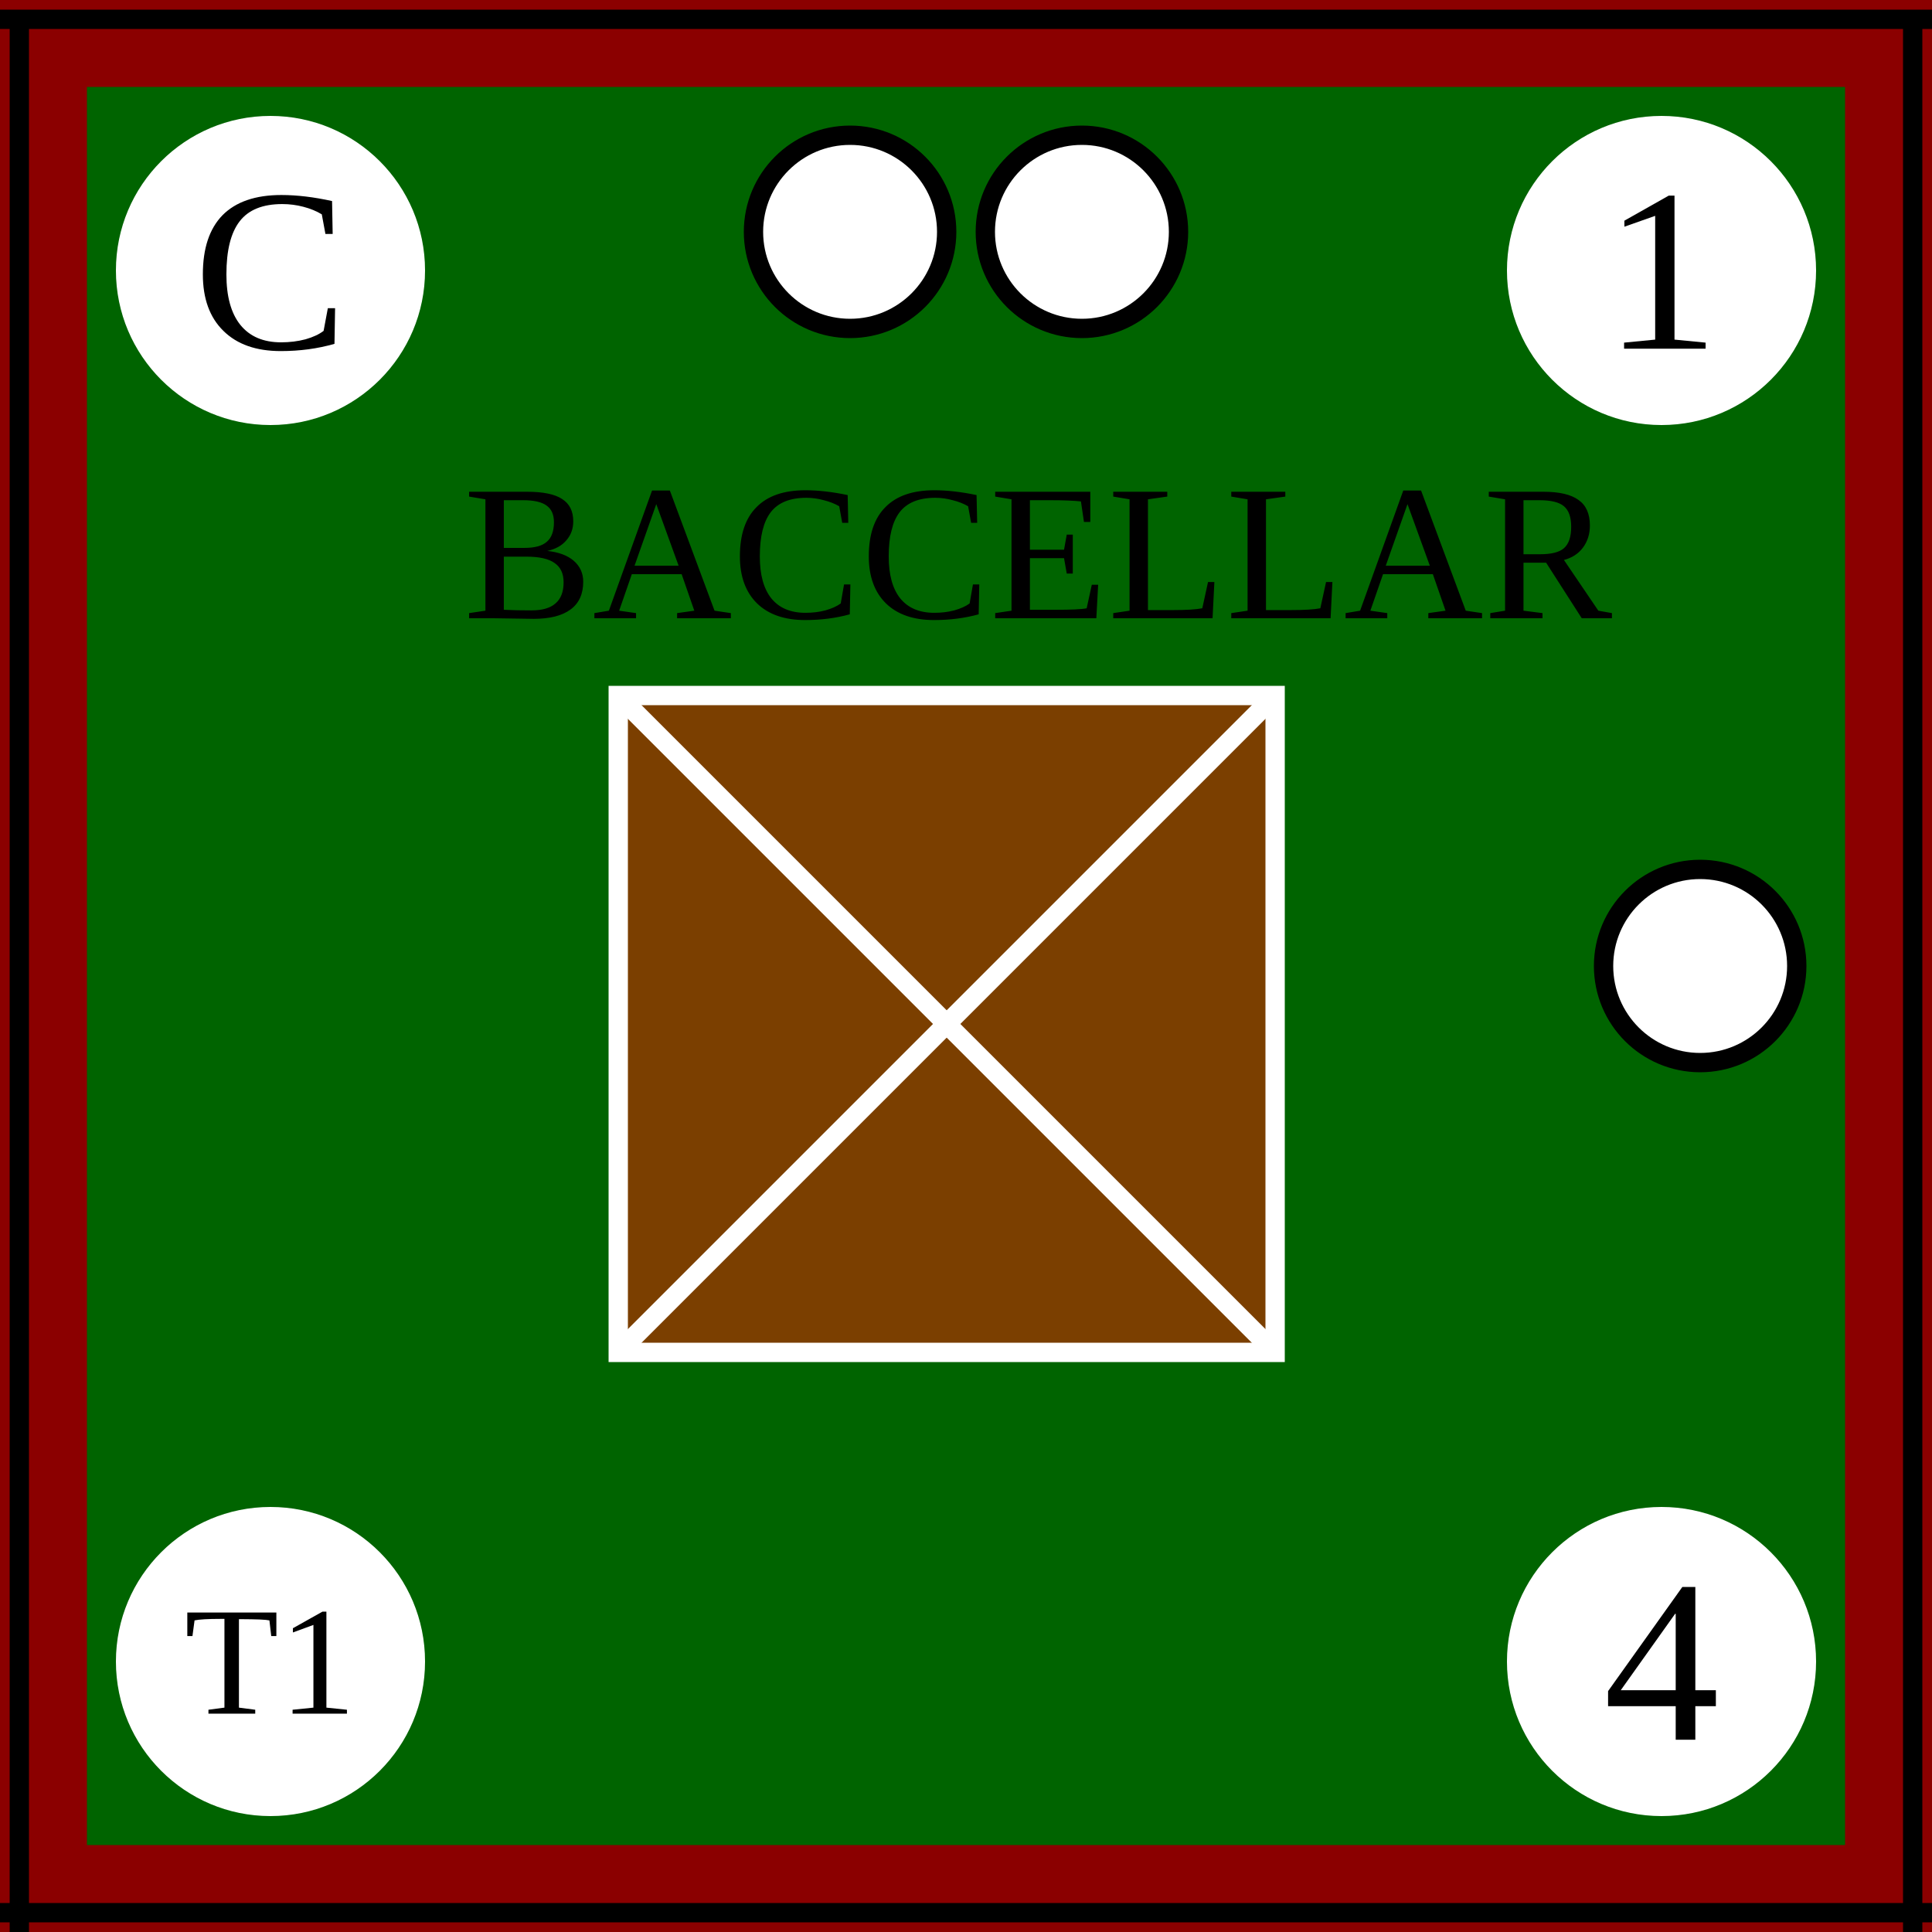
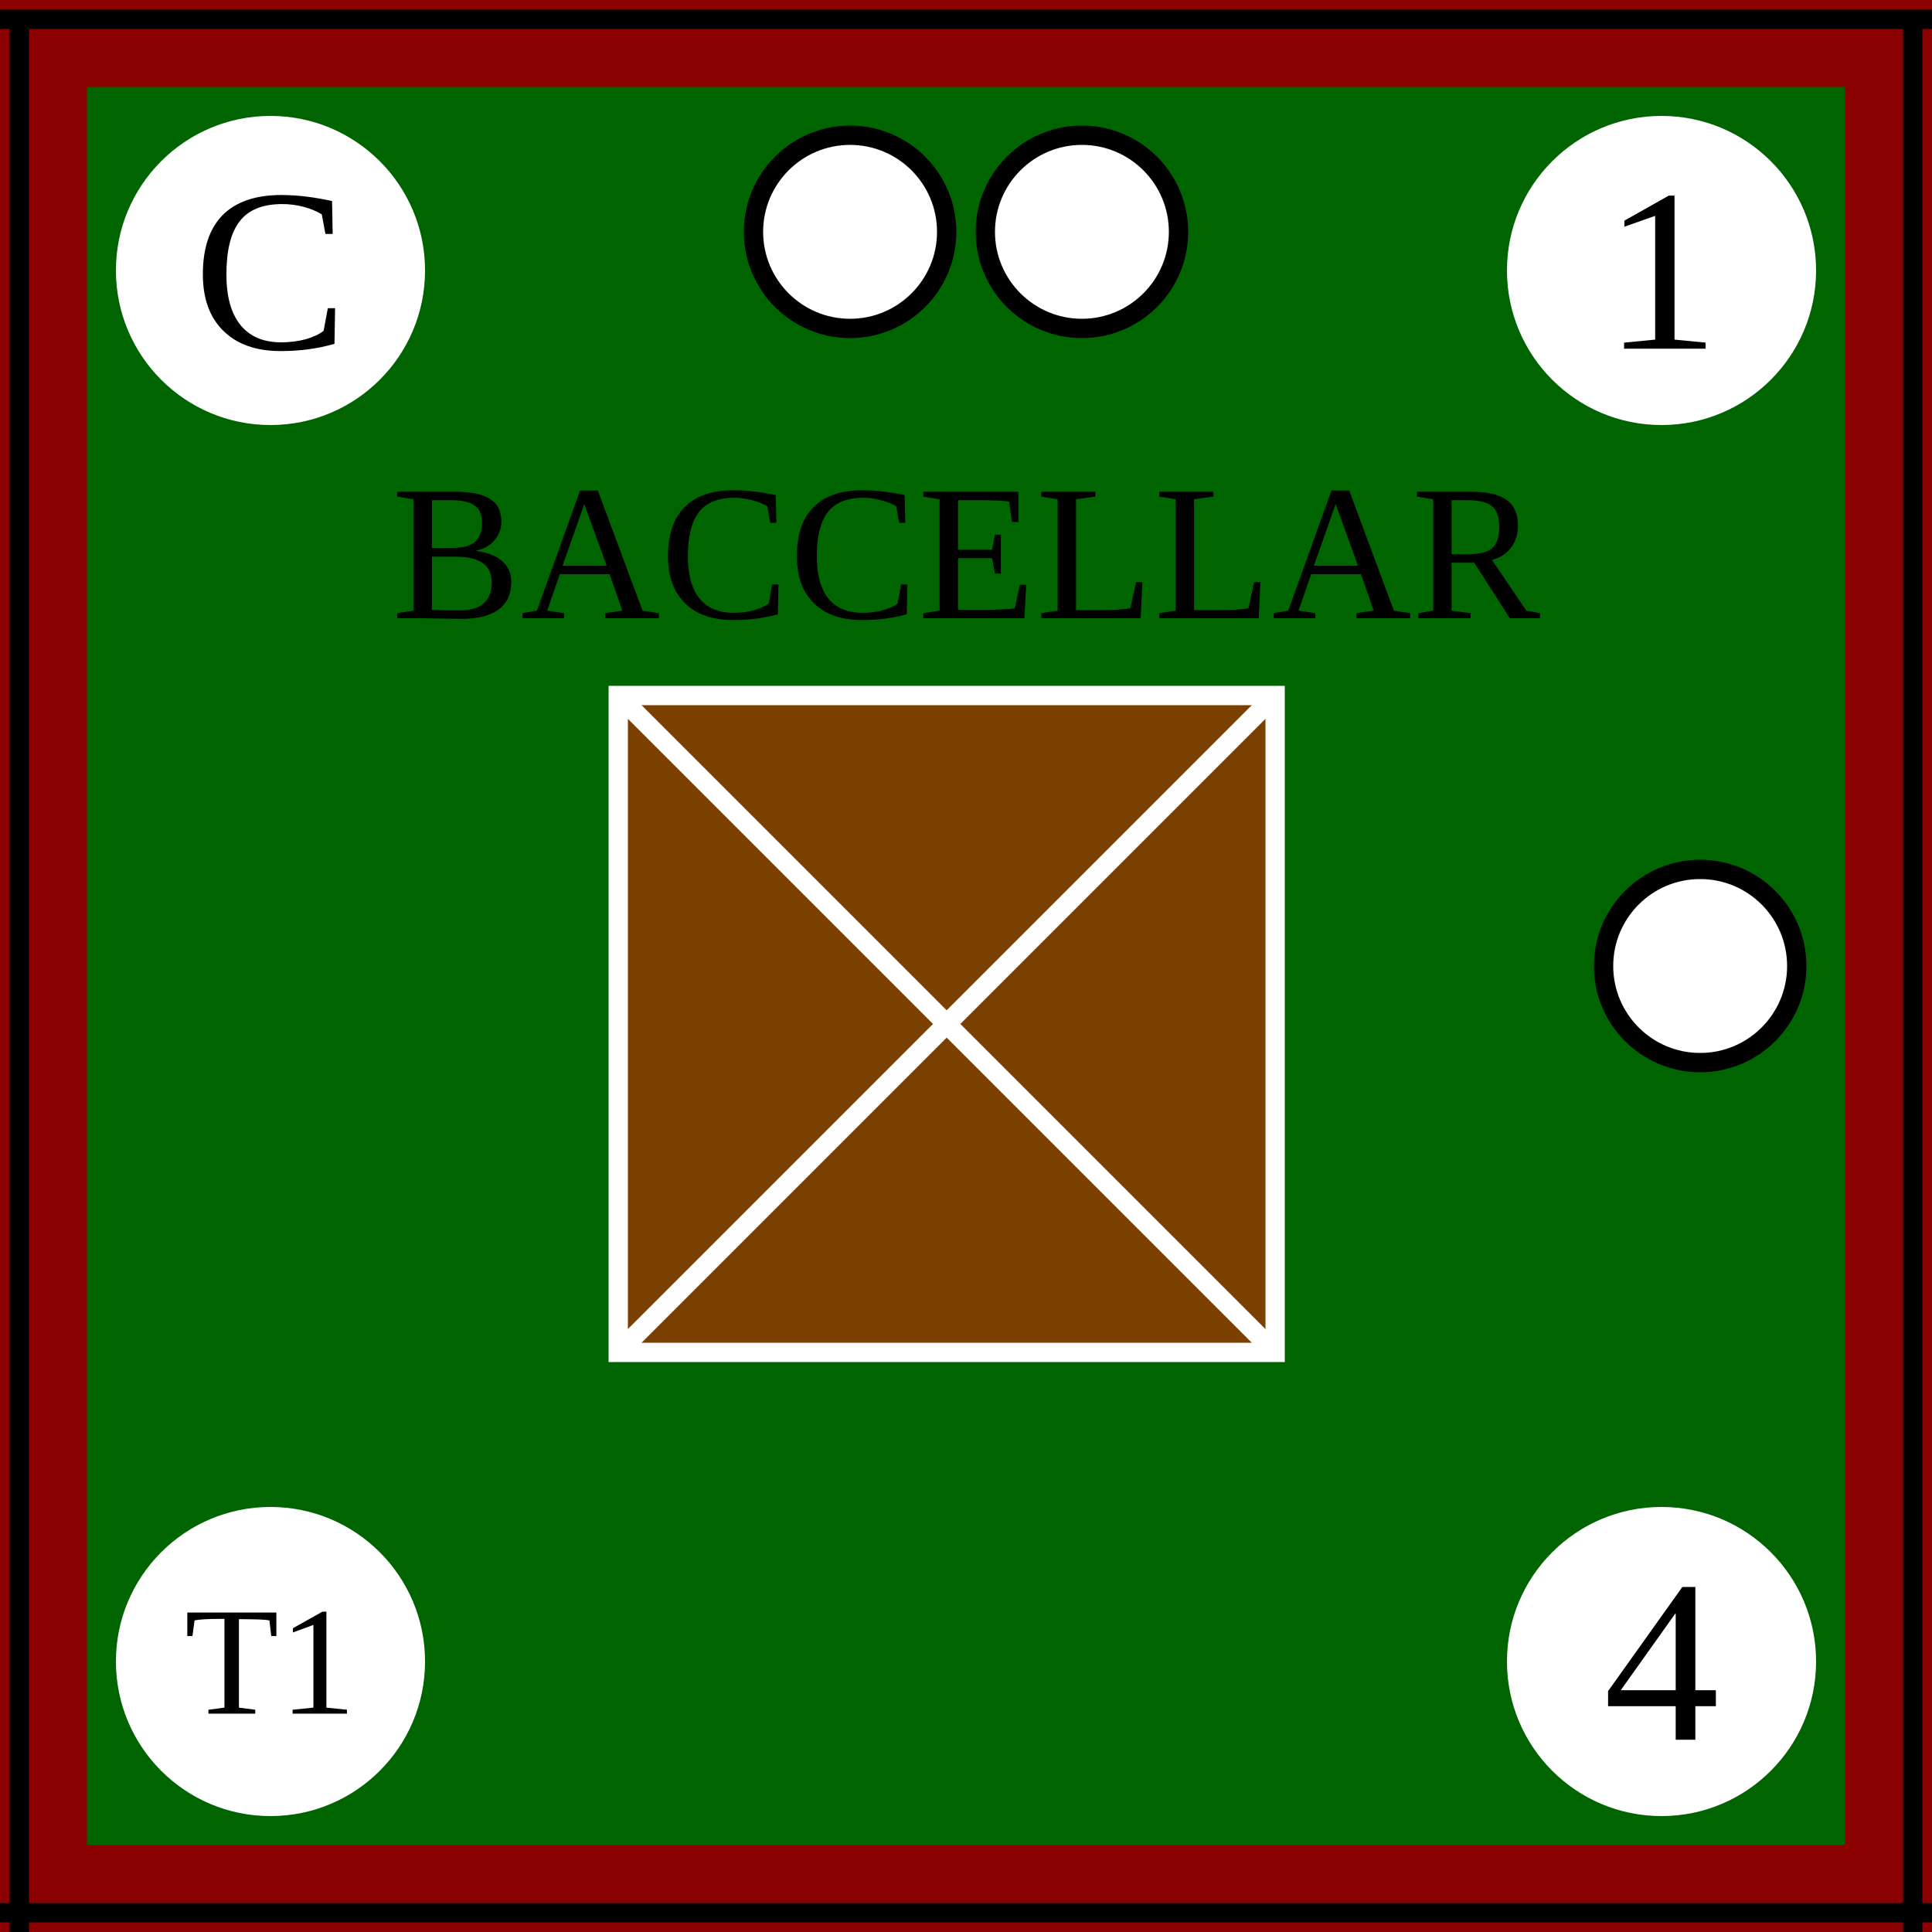
<svg xmlns="http://www.w3.org/2000/svg" width="100" height="100">
  <g id="background">
    <rect id="Baccellar" class="Portuguese" x="0" y="0" width="100%" height="100%" fill="darkgreen" stroke="darkred" stroke-width="9" />
  </g>
  <g id="border">
    <line x1="0" y1="1" x2="100" y2="1" stroke="black" />
    <line x1="1" y1="1" x2="1" y2="100" stroke="black" />
    <line x1="0" y1="99" x2="100" y2="99" stroke="black" />
    <line x1="99" y1="1" x2="99" y2="100" stroke="black" />
  </g>
-   <g id="symbol">
-     <text x="24" y="32" font-size="10">BACCELLAR</text>
+   <g id="symbol" text-anchor="middle">
+     <text x="50%" y="32" font-size="10">BACCELLAR</text>
    <rect x="32" y="36" width="34" height="34" fill="rgb(123, 63, 0)" stroke="white" />
    <line x1="32" y1="36" x2="66" y2="70" stroke="white" />
    <line x1="32" y1="70" x2="66" y2="36" stroke="white" />
  </g>
  <g id="attributes" text-anchor="middle" dominant-baseline="central" font-size="12" fill="white">
    <g id="initiative">
      <circle cx="14" cy="14" r="8" />
      <text x="14" y="14" fill="black">C</text>
    </g>
    <g id="firepower">
      <circle cx="86" cy="14" r="8" />
      <text x="86" y="14" fill="black">1</text>
    </g>
    <g id="movement">
      <circle cx="86" cy="86" r="8" />
      <text x="86" y="86" fill="black">4</text>
    </g>
    <g id="arrival">
      <circle cx="14" cy="86" r="8" />
      <text x="14" y="86" font-size="8" fill="black">T1</text>
    </g>
  </g>
  <g id="pips" stroke="black" fill="white">
    <g id="strength2">
      <circle id="bottomleft" cx="44" cy="12" r="5" />
      <circle id="bottomright" cx="56" cy="12" r="5" />
    </g>
    <g id="strength1">
      <circle id="leftcenter" cx="88" cy="50" r="5" />
    </g>
  </g>
</svg>
